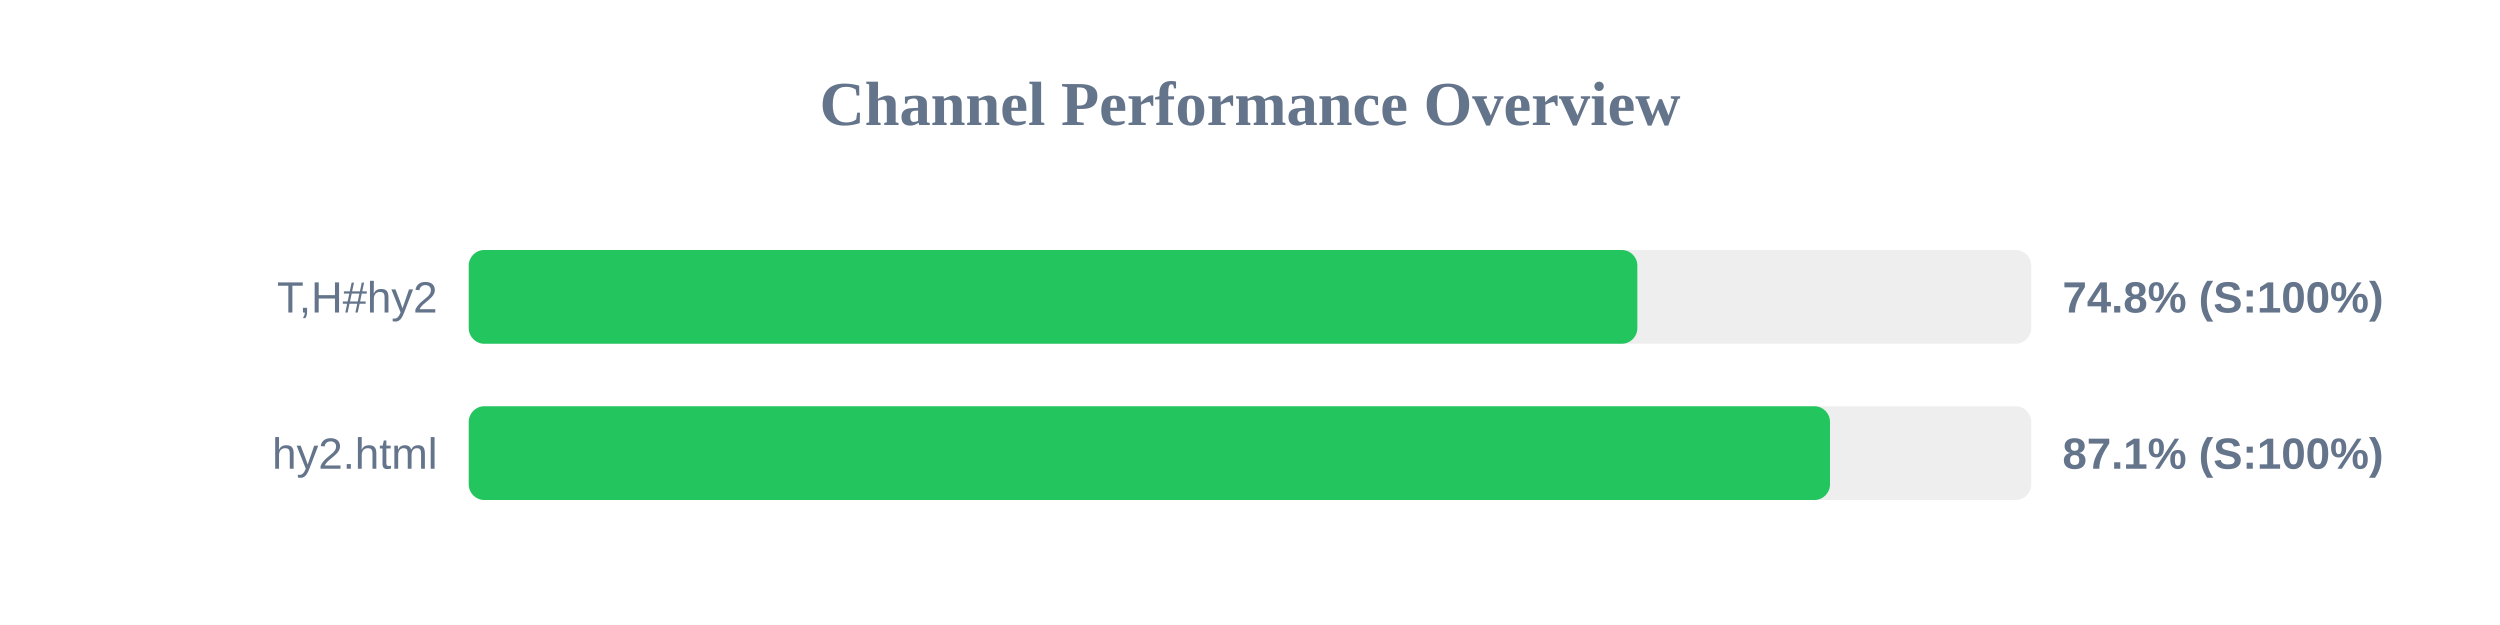
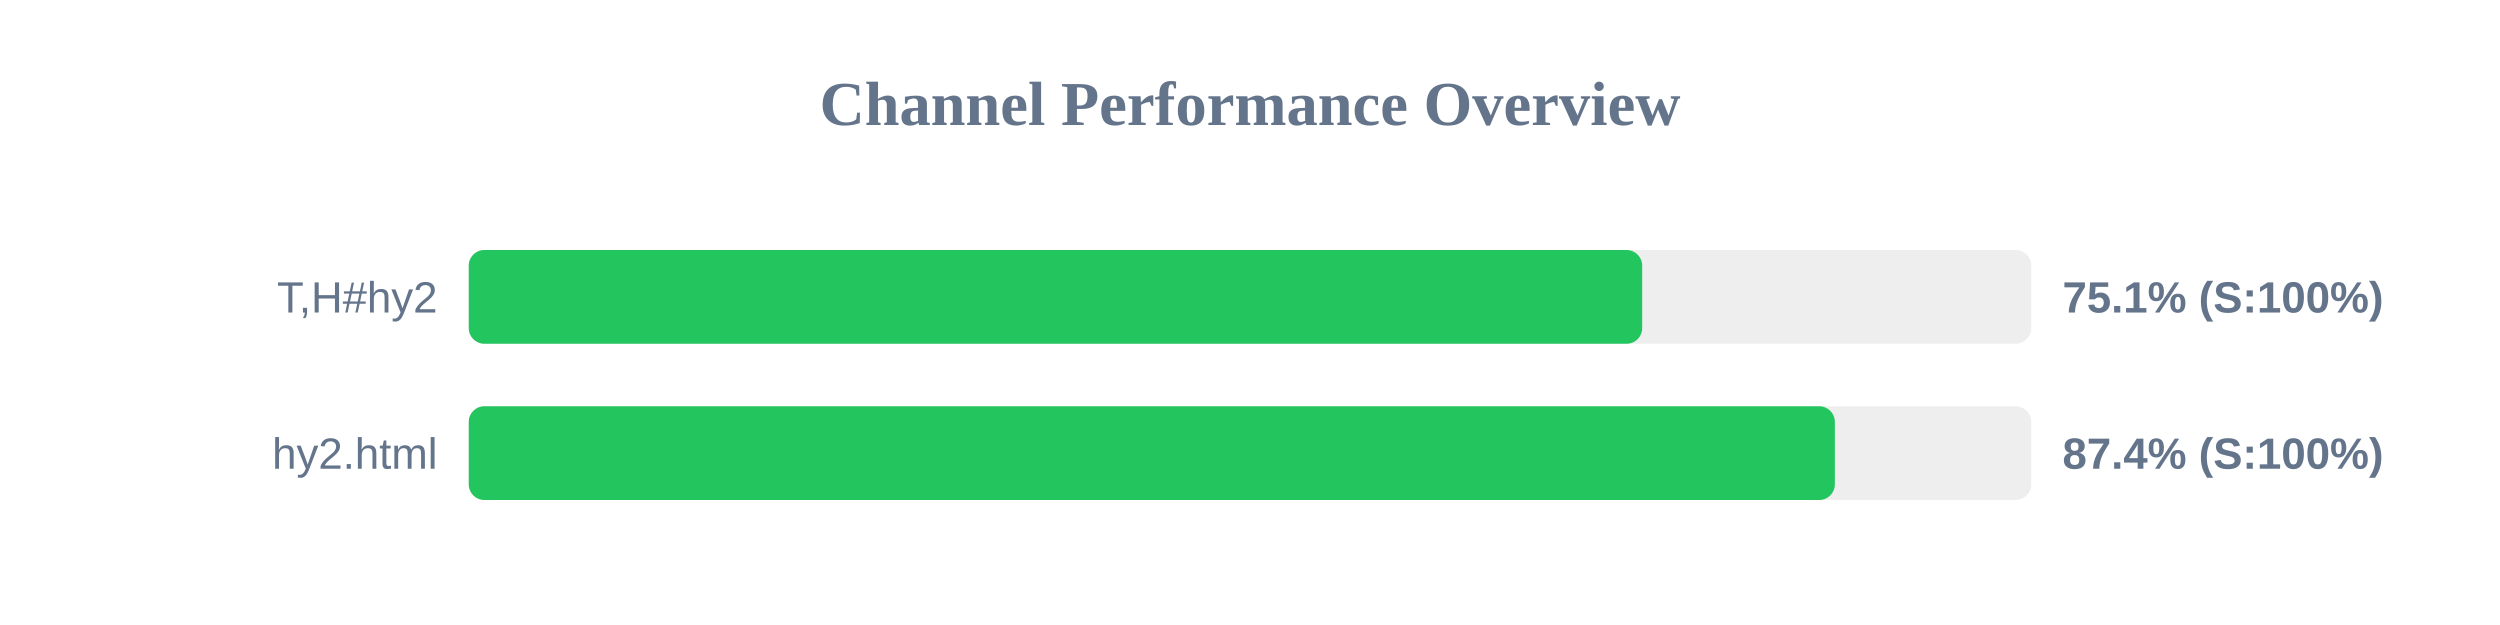
<svg xmlns="http://www.w3.org/2000/svg" width="800" height="200" version="1.1">
  <style>
        .row { font: 14px Arial; fill: #64748b; }
        .score { font: bold 14px Arial; fill: #64748b; }
    </style>
  <text x="400" y="40" text-anchor="middle" font-size="20px" font-weight="bold" fill="#64748b">Channel Performance Overview</text>
  <rect x="150" y="80" width="500" height="30" fill="#eee" rx="5" />
-   <rect x="150" y="80" width="373.95" height="30" fill="#22c55e" rx="5" />
+   <rect x="150" y="80" width="375.5" height="30" fill="#22c55e" rx="5" />
  <text x="140" y="100" text-anchor="end" class="row">T,H#hy2</text>
-   <text x="660" y="100" text-anchor="start" class="score">74.8% (S:100%)</text>
+   <text x="660" y="100" text-anchor="start" class="score">75.1% (S:100%)</text>
  <rect x="150" y="130" width="500" height="30" fill="#eee" rx="5" />
-   <rect x="150" y="130" width="435.6" height="30" fill="#22c55e" rx="5" />
+   <rect x="150" y="130" width="437.15" height="30" fill="#22c55e" rx="5" />
  <text x="140" y="150" text-anchor="end" class="row">hy2.html</text>
-   <text x="660" y="150" text-anchor="start" class="score">87.1% (S:100%)</text>
+   <text x="660" y="150" text-anchor="start" class="score">87.4% (S:100%)</text>
</svg>
